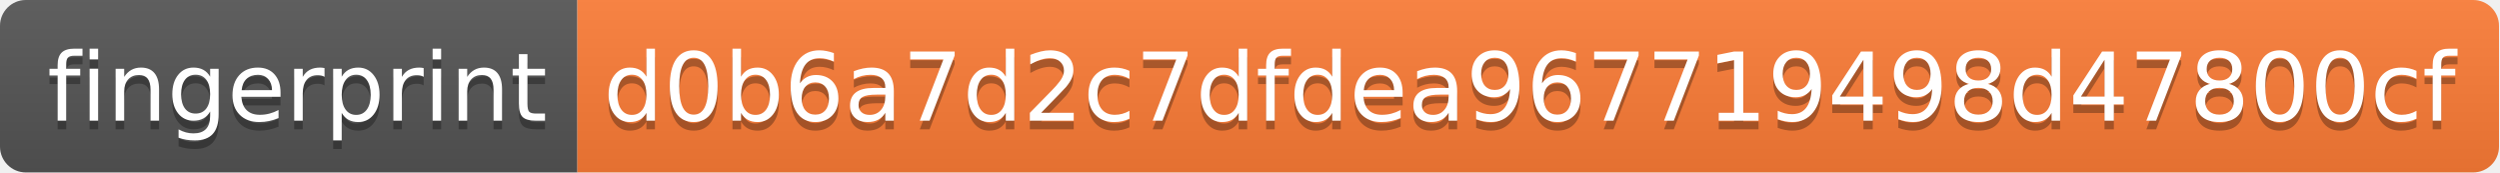
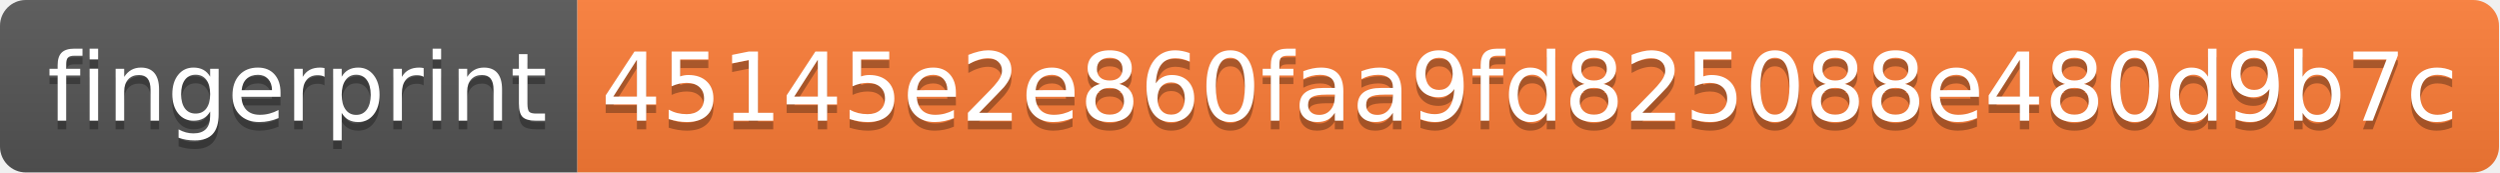
<svg xmlns="http://www.w3.org/2000/svg" width="290" height="20">
  <linearGradient id="s" x2="0" y2="100%">
    <stop offset="0" stop-color="#bbb" stop-opacity=".1" />
    <stop offset="1" stop-opacity=".1" />
  </linearGradient>
  <clipPath id="r">
    <rect width="290" height="20" rx="3" fill="#fff" />
  </clipPath>
  <g clip-path="url(#r)">
    <rect width="67" height="20" fill="#555" />
    <rect x="67" width="223" height="20" fill="#fe7d37" />
    <rect width="290" height="20" fill="url(#s)" />
  </g>
  <g fill="#fff" text-anchor="middle" font-family="Verdana,Geneva,DejaVu Sans,sans-serif" text-rendering="geometricPrecision" font-size="110">
    <text x="345" y="150" fill="#010101" fill-opacity=".3" transform="scale(.1)" textLength="570">fingerprint</text>
    <text x="345" y="140" transform="scale(.1)" textLength="570">fingerprint</text>
-     <text x="1775" y="150" fill="#010101" fill-opacity=".3" transform="scale(.1)" textLength="2130">d0b6a7d2c7dfdea967719498d47800cf</text>
-     <text x="1775" y="140" transform="scale(.1)" textLength="2130">d0b6a7d2c7dfdea967719498d47800cf</text>
+     <text x="1775" y="150" fill="#010101" fill-opacity=".3" transform="scale(.1)" textLength="2130">45145e2e860faa9fd825088e480d9b7c</text>
+     <text x="1775" y="140" transform="scale(.1)" textLength="2130">45145e2e860faa9fd825088e480d9b7c</text>
  </g>
</svg>
